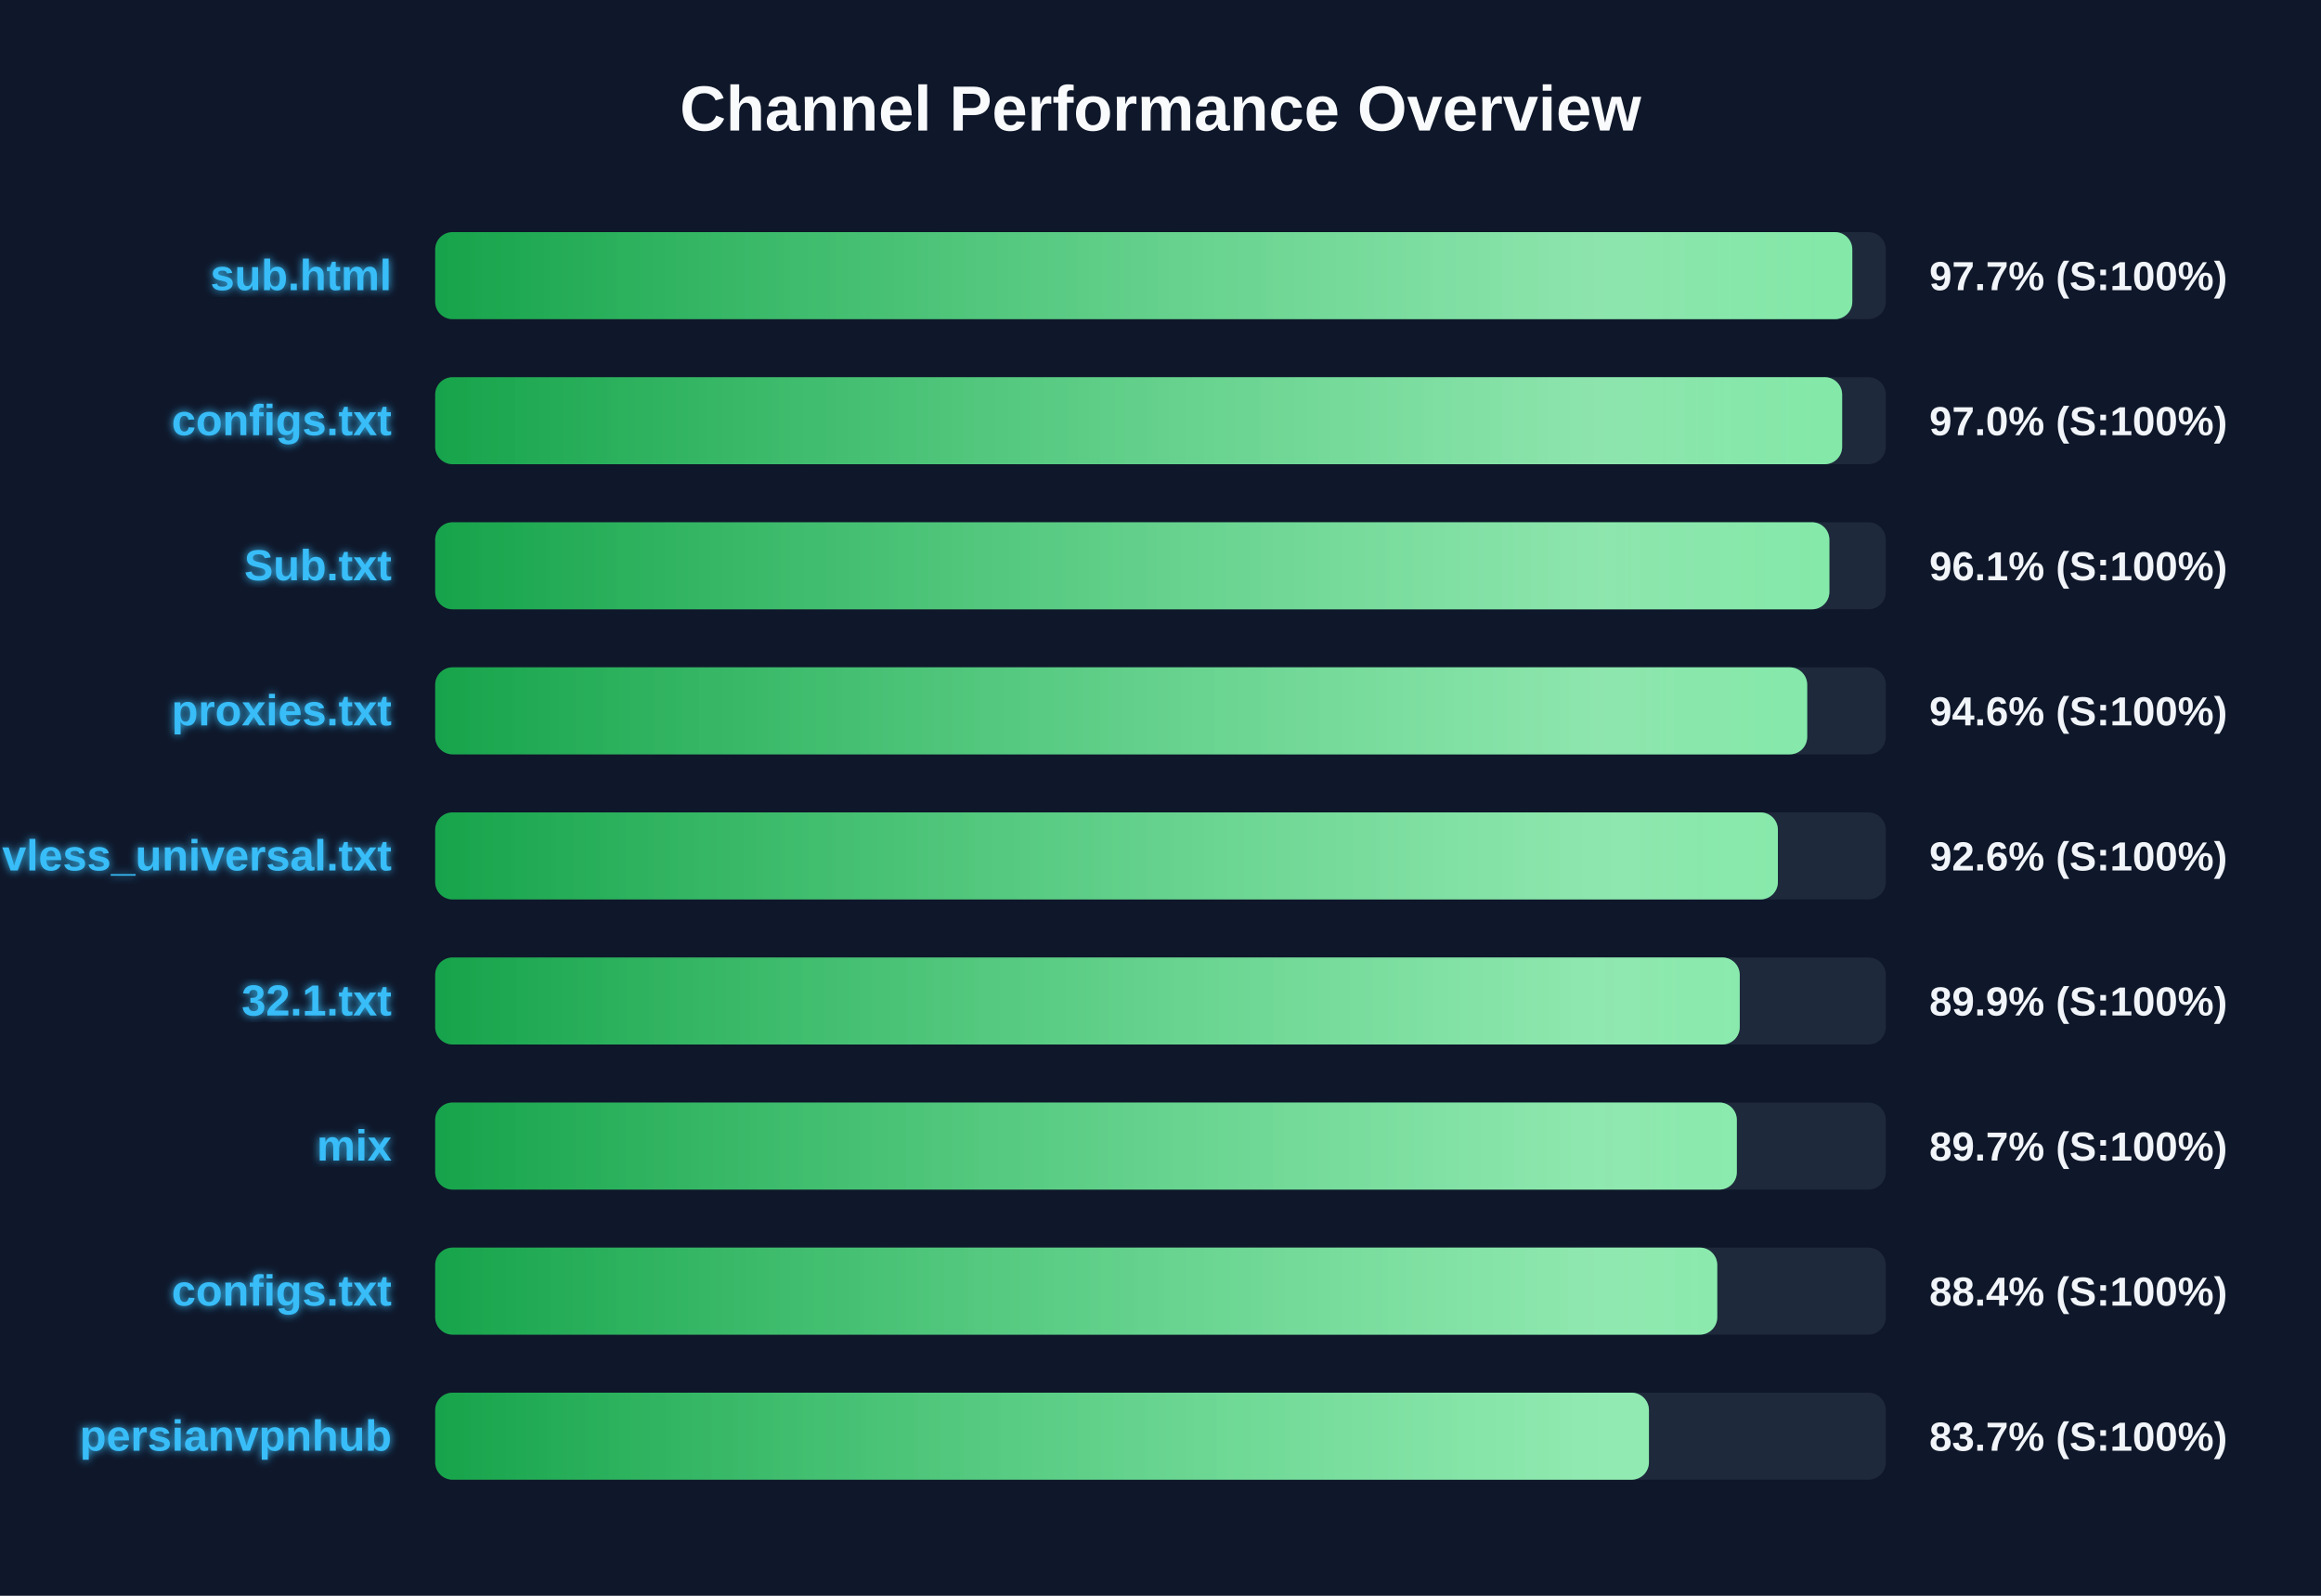
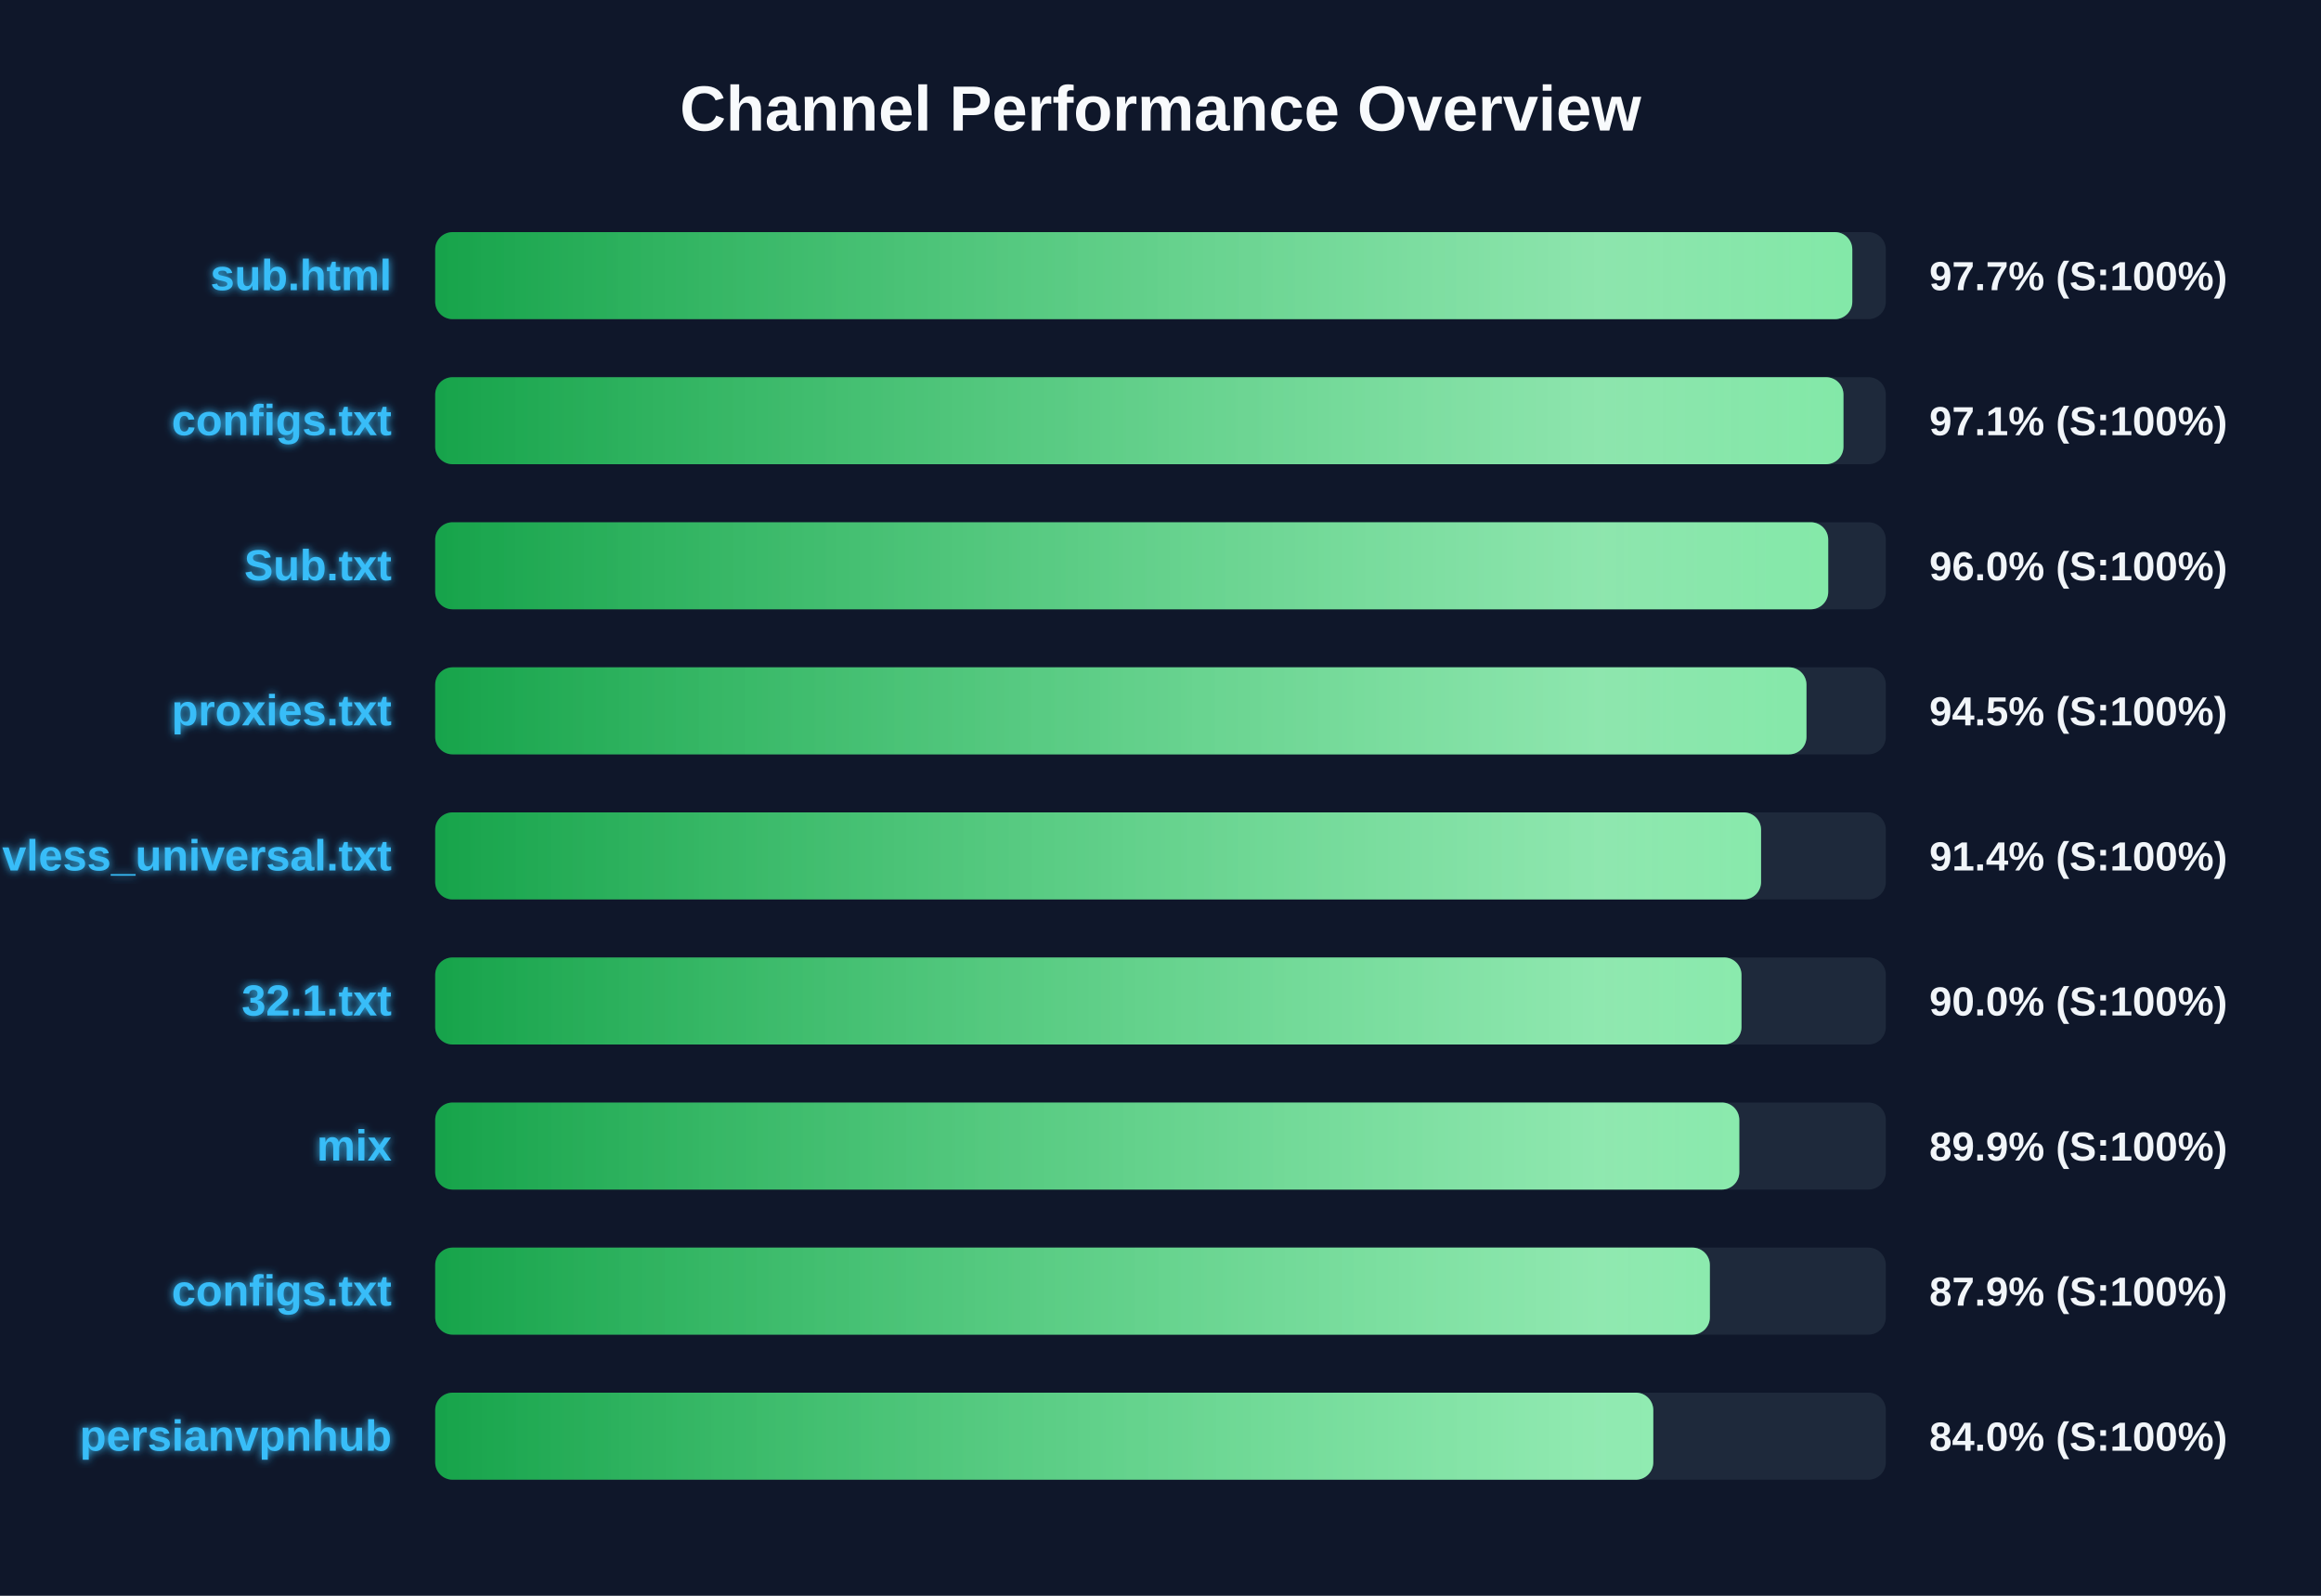
<svg xmlns="http://www.w3.org/2000/svg" width="800" height="550" version="1.1">
  <defs>
    <linearGradient id="grad-green" x1="0%" y1="0%" x2="100%" y2="0%">
      <stop offset="0%" stop-color="#16a34a" />
      <stop offset="100%" stop-color="#4ade80" />
    </linearGradient>
    <linearGradient id="grad-yellow" x1="0%" y1="0%" x2="100%" y2="0%">
      <stop offset="0%" stop-color="#ca8a04" />
      <stop offset="100%" stop-color="#fde047" />
    </linearGradient>
    <linearGradient id="grad-red" x1="0%" y1="0%" x2="100%" y2="0%">
      <stop offset="0%" stop-color="#dc2626" />
      <stop offset="100%" stop-color="#f87171" />
    </linearGradient>
    <linearGradient id="shimmer" x1="0%" y1="0%" x2="100%" y2="0%">
      <stop offset="0%" stop-color="rgba(255,255,255,0)" />
      <stop offset="50%" stop-color="rgba(255,255,255,0.4)" />
      <stop offset="100%" stop-color="rgba(255,255,255,0)" />
    </linearGradient>
    <filter id="glow" x="-20%" y="-20%" width="140%" height="140%">
      <feGaussianBlur stdDeviation="1.5" result="blur" />
      <feComposite in="SourceGraphic" in2="blur" operator="over" />
    </filter>
  </defs>
  <style>
        .bg-rect { fill: #0f172a; }
        .title { font: bold 22px 'Segoe UI', Arial, sans-serif; fill: #f8fafc; }
        .row { font: bold 15px 'Segoe UI', Arial, sans-serif; fill: #38bdf8; filter: url(#glow); }
        .score { font: bold 14px 'Segoe UI', Arial, sans-serif; fill: #f1f5f9; }
        @keyframes shimmer-anim {
            0% { transform: translateX(-100%); }
            100% { transform: translateX(200%); }
        }
        .shimmer-rect {
            animation: shimmer-anim 2.5s infinite linear;
        }
    </style>
  <rect width="100%" height="100%" class="bg-rect" />
  <text x="400" y="45" text-anchor="middle" class="title">Channel Performance Overview</text>
  <rect x="150" y="80" width="500" height="30" fill="#1e293b" rx="6" />
  <clipPath id="clip-0">
    <rect x="150" y="80" width="488.45" height="30" rx="6" />
  </clipPath>
  <rect x="150" y="80" width="488.45" height="30" fill="url(#grad-green)" rx="6" />
  <g clip-path="url(#clip-0)">
    <rect x="150" y="80" width="100%" height="30" fill="url(#shimmer)" class="shimmer-rect" />
  </g>
  <text x="135" y="100" text-anchor="end" class="row">sub.html</text>
  <text x="665" y="100" text-anchor="start" class="score">97.7% (S:100%)</text>
  <rect x="150" y="130" width="500" height="30" fill="#1e293b" rx="6" />
  <clipPath id="clip-1">
-     <rect x="150" y="130" width="484.95" height="30" rx="6" />
+     <rect x="150" y="130" width="485.4" height="30" rx="6" />
  </clipPath>
-   <rect x="150" y="130" width="484.95" height="30" fill="url(#grad-green)" rx="6" />
+   <rect x="150" y="130" width="485.4" height="30" fill="url(#grad-green)" rx="6" />
  <g clip-path="url(#clip-1)">
    <rect x="150" y="130" width="100%" height="30" fill="url(#shimmer)" class="shimmer-rect" />
  </g>
  <text x="135" y="150" text-anchor="end" class="row">configs.txt</text>
-   <text x="665" y="150" text-anchor="start" class="score">97.0% (S:100%)</text>
+   <text x="665" y="150" text-anchor="start" class="score">97.1% (S:100%)</text>
  <rect x="150" y="180" width="500" height="30" fill="#1e293b" rx="6" />
  <clipPath id="clip-2">
-     <rect x="150" y="180" width="480.55" height="30" rx="6" />
+     <rect x="150" y="180" width="480.15" height="30" rx="6" />
  </clipPath>
-   <rect x="150" y="180" width="480.55" height="30" fill="url(#grad-green)" rx="6" />
+   <rect x="150" y="180" width="480.15" height="30" fill="url(#grad-green)" rx="6" />
  <g clip-path="url(#clip-2)">
    <rect x="150" y="180" width="100%" height="30" fill="url(#shimmer)" class="shimmer-rect" />
  </g>
  <text x="135" y="200" text-anchor="end" class="row">Sub.txt</text>
-   <text x="665" y="200" text-anchor="start" class="score">96.1% (S:100%)</text>
+   <text x="665" y="200" text-anchor="start" class="score">96.0% (S:100%)</text>
  <rect x="150" y="230" width="500" height="30" fill="#1e293b" rx="6" />
  <clipPath id="clip-3">
-     <rect x="150" y="230" width="472.9" height="30" rx="6" />
+     <rect x="150" y="230" width="472.65" height="30" rx="6" />
  </clipPath>
-   <rect x="150" y="230" width="472.9" height="30" fill="url(#grad-green)" rx="6" />
+   <rect x="150" y="230" width="472.65" height="30" fill="url(#grad-green)" rx="6" />
  <g clip-path="url(#clip-3)">
    <rect x="150" y="230" width="100%" height="30" fill="url(#shimmer)" class="shimmer-rect" />
  </g>
  <text x="135" y="250" text-anchor="end" class="row">proxies.txt</text>
-   <text x="665" y="250" text-anchor="start" class="score">94.6% (S:100%)</text>
+   <text x="665" y="250" text-anchor="start" class="score">94.5% (S:100%)</text>
  <rect x="150" y="280" width="500" height="30" fill="#1e293b" rx="6" />
  <clipPath id="clip-4">
-     <rect x="150" y="280" width="462.8" height="30" rx="6" />
+     <rect x="150" y="280" width="457.0" height="30" rx="6" />
  </clipPath>
-   <rect x="150" y="280" width="462.8" height="30" fill="url(#grad-green)" rx="6" />
+   <rect x="150" y="280" width="457.0" height="30" fill="url(#grad-green)" rx="6" />
  <g clip-path="url(#clip-4)">
    <rect x="150" y="280" width="100%" height="30" fill="url(#shimmer)" class="shimmer-rect" />
  </g>
  <text x="135" y="300" text-anchor="end" class="row">vless_universal.txt</text>
-   <text x="665" y="300" text-anchor="start" class="score">92.6% (S:100%)</text>
+   <text x="665" y="300" text-anchor="start" class="score">91.4% (S:100%)</text>
  <rect x="150" y="330" width="500" height="30" fill="#1e293b" rx="6" />
  <clipPath id="clip-5">
-     <rect x="150" y="330" width="449.65" height="30" rx="6" />
+     <rect x="150" y="330" width="450.25" height="30" rx="6" />
  </clipPath>
-   <rect x="150" y="330" width="449.65" height="30" fill="url(#grad-green)" rx="6" />
+   <rect x="150" y="330" width="450.25" height="30" fill="url(#grad-green)" rx="6" />
  <g clip-path="url(#clip-5)">
    <rect x="150" y="330" width="100%" height="30" fill="url(#shimmer)" class="shimmer-rect" />
  </g>
  <text x="135" y="350" text-anchor="end" class="row">32.1.txt</text>
-   <text x="665" y="350" text-anchor="start" class="score">89.9% (S:100%)</text>
+   <text x="665" y="350" text-anchor="start" class="score">90.0% (S:100%)</text>
  <rect x="150" y="380" width="500" height="30" fill="#1e293b" rx="6" />
  <clipPath id="clip-6">
-     <rect x="150" y="380" width="448.65" height="30" rx="6" />
+     <rect x="150" y="380" width="449.5" height="30" rx="6" />
  </clipPath>
-   <rect x="150" y="380" width="448.65" height="30" fill="url(#grad-green)" rx="6" />
+   <rect x="150" y="380" width="449.5" height="30" fill="url(#grad-green)" rx="6" />
  <g clip-path="url(#clip-6)">
    <rect x="150" y="380" width="100%" height="30" fill="url(#shimmer)" class="shimmer-rect" />
  </g>
  <text x="135" y="400" text-anchor="end" class="row">mix</text>
-   <text x="665" y="400" text-anchor="start" class="score">89.7% (S:100%)</text>
+   <text x="665" y="400" text-anchor="start" class="score">89.9% (S:100%)</text>
  <rect x="150" y="430" width="500" height="30" fill="#1e293b" rx="6" />
  <clipPath id="clip-7">
-     <rect x="150" y="430" width="441.9" height="30" rx="6" />
+     <rect x="150" y="430" width="439.35" height="30" rx="6" />
  </clipPath>
-   <rect x="150" y="430" width="441.9" height="30" fill="url(#grad-green)" rx="6" />
+   <rect x="150" y="430" width="439.35" height="30" fill="url(#grad-green)" rx="6" />
  <g clip-path="url(#clip-7)">
    <rect x="150" y="430" width="100%" height="30" fill="url(#shimmer)" class="shimmer-rect" />
  </g>
  <text x="135" y="450" text-anchor="end" class="row">configs.txt</text>
-   <text x="665" y="450" text-anchor="start" class="score">88.4% (S:100%)</text>
+   <text x="665" y="450" text-anchor="start" class="score">87.9% (S:100%)</text>
  <rect x="150" y="480" width="500" height="30" fill="#1e293b" rx="6" />
  <clipPath id="clip-8">
-     <rect x="150" y="480" width="418.35" height="30" rx="6" />
+     <rect x="150" y="480" width="419.85" height="30" rx="6" />
  </clipPath>
-   <rect x="150" y="480" width="418.35" height="30" fill="url(#grad-green)" rx="6" />
+   <rect x="150" y="480" width="419.85" height="30" fill="url(#grad-green)" rx="6" />
  <g clip-path="url(#clip-8)">
    <rect x="150" y="480" width="100%" height="30" fill="url(#shimmer)" class="shimmer-rect" />
  </g>
  <text x="135" y="500" text-anchor="end" class="row">persianvpnhub</text>
-   <text x="665" y="500" text-anchor="start" class="score">83.7% (S:100%)</text>
+   <text x="665" y="500" text-anchor="start" class="score">84.0% (S:100%)</text>
</svg>
